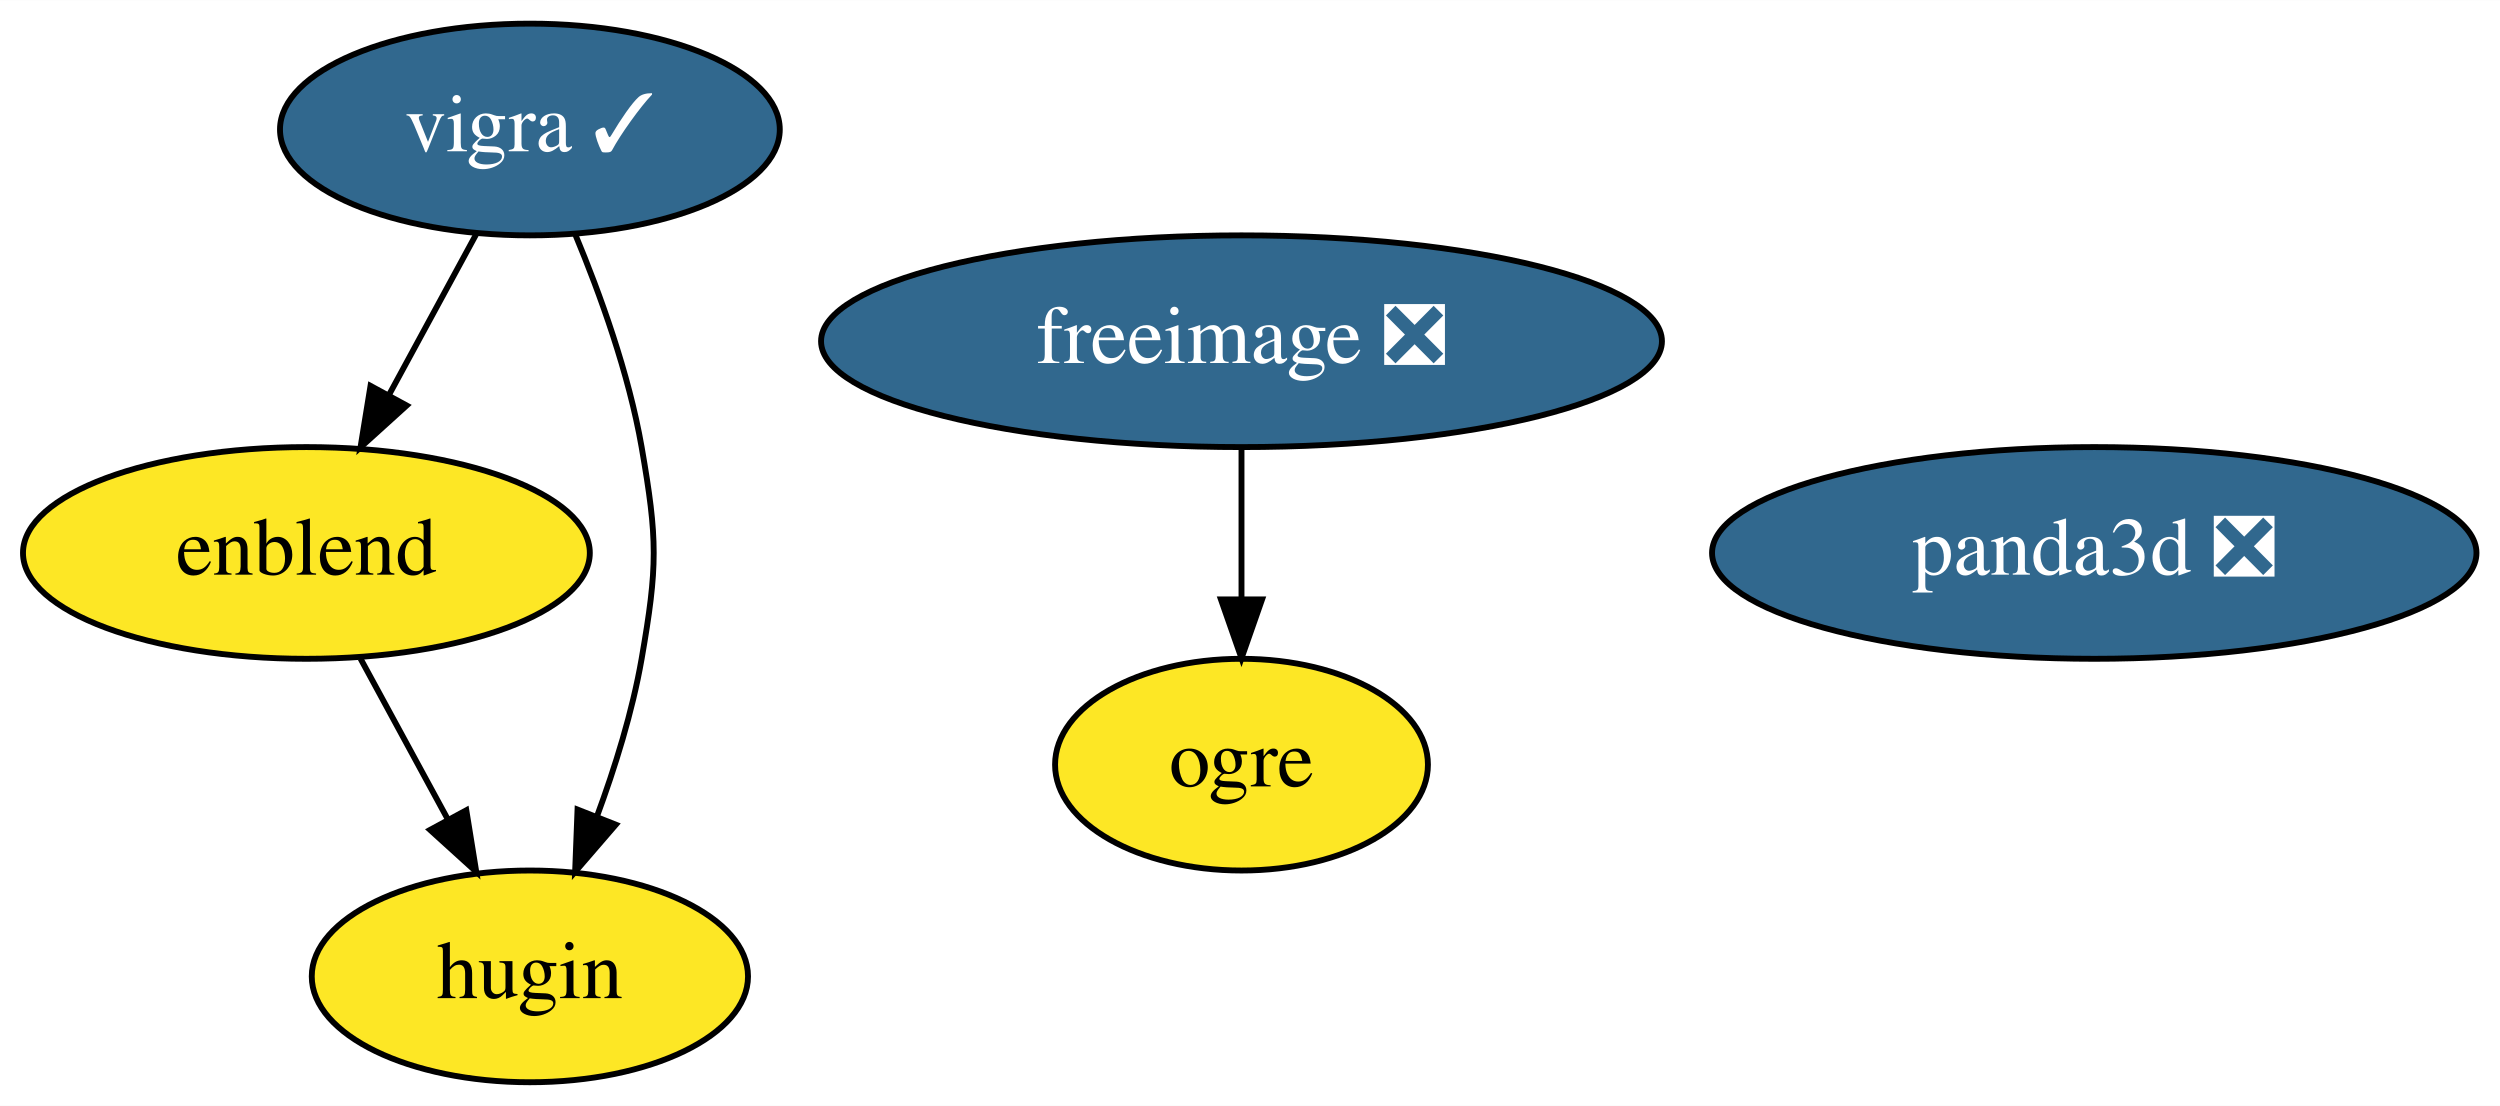
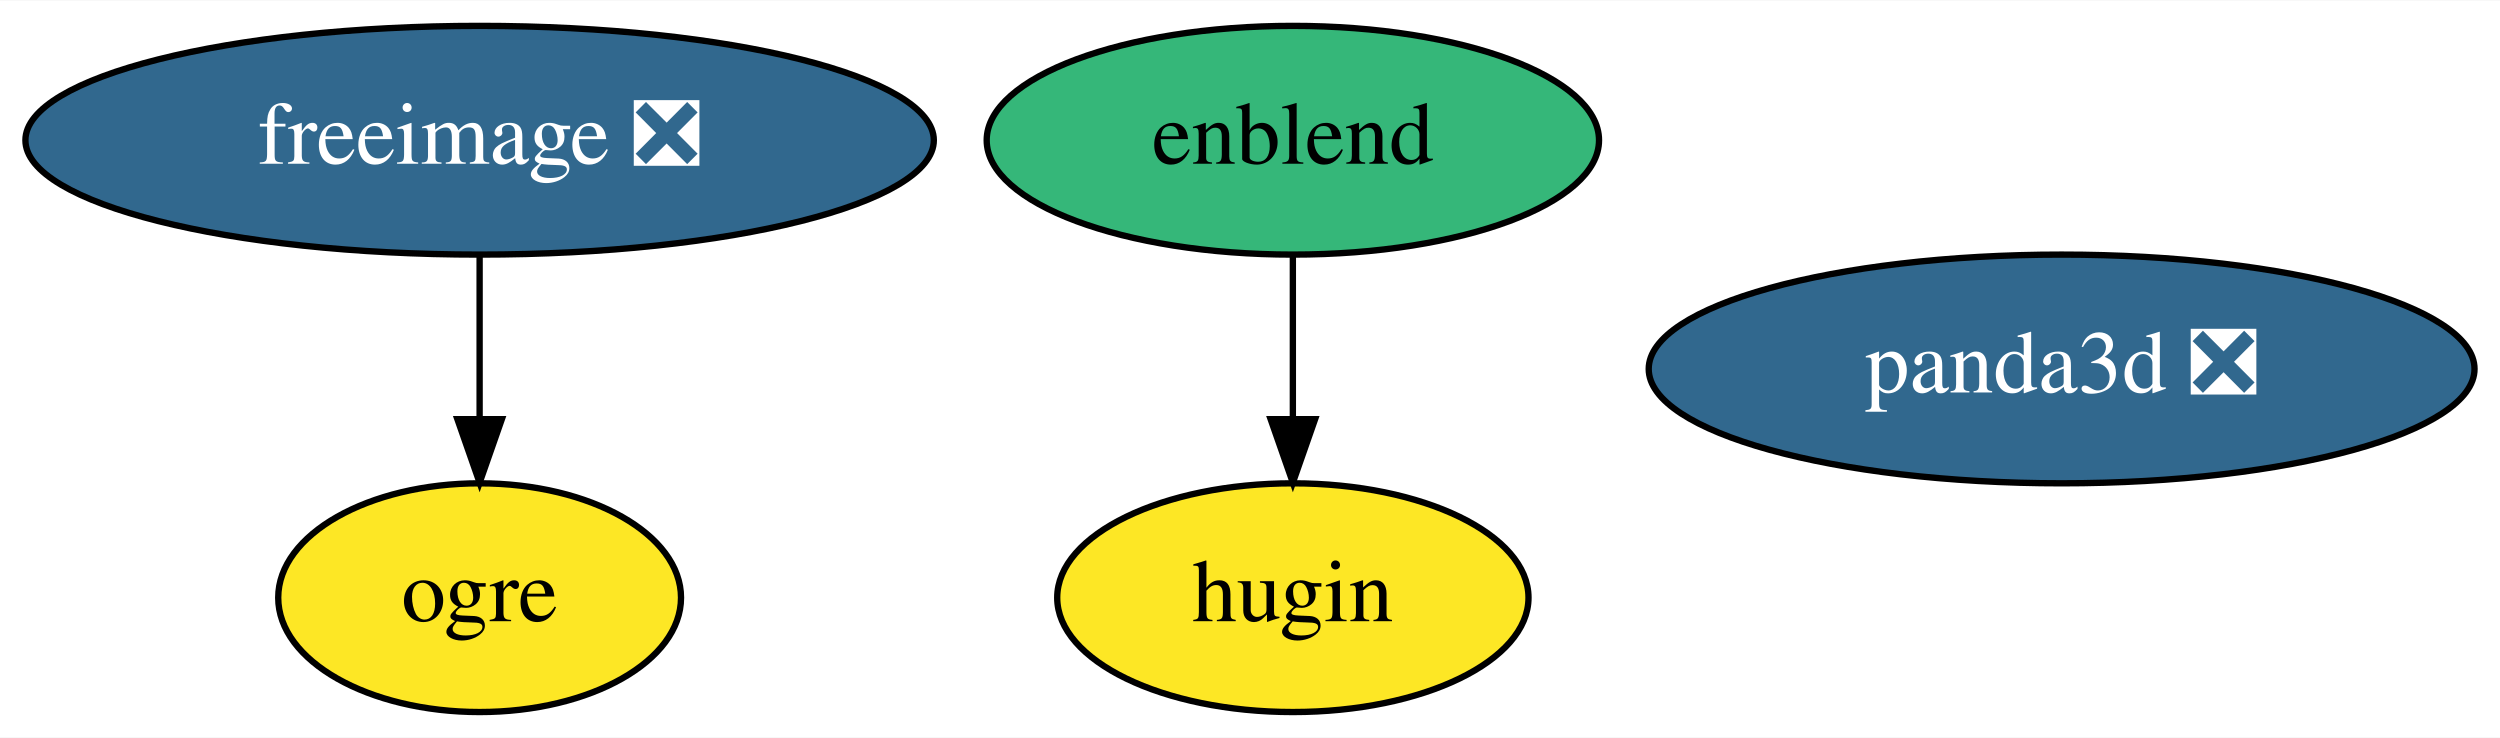
- <svg xmlns="http://www.w3.org/2000/svg" xmlns:xlink="http://www.w3.org/1999/xlink" width="425pt" height="188pt" viewBox="0.00 0.00 425.09 188.00">
-   <g id="graph0" class="graph" transform="scale(1 1) rotate(0) translate(4 184)">
-     <polygon fill="white" stroke="transparent" points="-4,4 -4,-184 421.09,-184 421.09,4 -4,4" />
+ <svg xmlns="http://www.w3.org/2000/svg" xmlns:xlink="http://www.w3.org/1999/xlink" width="393pt" height="116pt" viewBox="0.00 0.00 393.49 116.00">
+   <g id="graph0" class="graph" transform="scale(1 1) rotate(0) translate(4 112)">
+     <polygon fill="white" stroke="transparent" points="-4,4 -4,-112 389.49,-112 389.49,4 -4,4" />
    <g id="node1" class="node">
      <g id="a_node1">
        <a xlink:href="https://github.com/conda-forge/freeimage-feedstock/pull/29" xlink:title="freeimage ❎">
-           <ellipse fill="#31688e" stroke="black" cx="207.1" cy="-126" rx="71.49" ry="18" />
-           <text text-anchor="middle" x="207.1" y="-122.3" font-family="Times,serif" font-size="14.00" fill="white">freeimage ❎</text>
+           <ellipse fill="#31688e" stroke="black" cx="71.49" cy="-90" rx="71.49" ry="18" />
+           <text text-anchor="middle" x="71.49" y="-86.3" font-family="Times,serif" font-size="14.00" fill="white">freeimage ❎</text>
        </a>
      </g>
    </g>
-     <g id="node3" class="node">
-       <g id="a_node3">
+     <g id="node2" class="node">
+       <g id="a_node2">
        <a xlink:href="https://github.com/conda-forge/ogre-feedstock" xlink:title="ogre">
-           <ellipse fill="#fde725" stroke="black" cx="207.1" cy="-54" rx="31.7" ry="18" />
-           <text text-anchor="middle" x="207.1" y="-50.3" font-family="Times,serif" font-size="14.00">ogre</text>
+           <ellipse fill="#fde725" stroke="black" cx="71.49" cy="-18" rx="31.7" ry="18" />
+           <text text-anchor="middle" x="71.49" y="-14.3" font-family="Times,serif" font-size="14.00">ogre</text>
        </a>
      </g>
    </g>
    <g id="edge1" class="edge">
-       <path fill="none" stroke="black" d="M207.1,-107.7C207.1,-99.98 207.1,-90.71 207.1,-82.11" />
-       <polygon fill="black" stroke="black" points="210.6,-82.1 207.1,-72.1 203.6,-82.1 210.6,-82.1" />
+       <path fill="none" stroke="black" d="M71.49,-71.7C71.49,-63.98 71.49,-54.71 71.49,-46.11" />
+       <polygon fill="black" stroke="black" points="74.99,-46.1 71.49,-36.1 67.99,-46.1 74.99,-46.1" />
    </g>
-     <g id="node2" class="node">
-       <g id="a_node2">
-         <a xlink:href="https://github.com/conda-forge/vigra-feedstock/pull/91" xlink:title="vigra ✓">
-           <ellipse fill="#31688e" stroke="black" cx="86.1" cy="-162" rx="42.49" ry="18" />
-           <text text-anchor="middle" x="86.1" y="-158.3" font-family="Times,serif" font-size="14.00" fill="white">vigra ✓</text>
+     <g id="node3" class="node">
+       <g id="a_node3">
+         <a xlink:href="https://github.com/conda-forge/enblend-feedstock" xlink:title="enblend">
+           <ellipse fill="#35b779" stroke="black" cx="199.49" cy="-90" rx="48.19" ry="18" />
+           <text text-anchor="middle" x="199.49" y="-86.3" font-family="Times,serif" font-size="14.00">enblend</text>
        </a>
      </g>
    </g>
    <g id="node4" class="node">
      <g id="a_node4">
-         <a xlink:href="https://github.com/conda-forge/enblend-feedstock" xlink:title="enblend">
-           <ellipse fill="#fde725" stroke="black" cx="48.1" cy="-90" rx="48.19" ry="18" />
-           <text text-anchor="middle" x="48.1" y="-86.3" font-family="Times,serif" font-size="14.00">enblend</text>
+         <a xlink:href="https://github.com/conda-forge/hugin-feedstock" xlink:title="hugin">
+           <ellipse fill="#fde725" stroke="black" cx="199.49" cy="-18" rx="37.09" ry="18" />
+           <text text-anchor="middle" x="199.49" y="-14.3" font-family="Times,serif" font-size="14.00">hugin</text>
        </a>
      </g>
    </g>
    <g id="edge2" class="edge">
-       <path fill="none" stroke="black" d="M77.09,-144.41C72.61,-136.16 67.1,-126.01 62.09,-116.78" />
-       <polygon fill="black" stroke="black" points="65.15,-115.07 57.3,-107.96 59,-118.41 65.15,-115.07" />
+       <path fill="none" stroke="black" d="M199.49,-71.7C199.49,-63.98 199.49,-54.71 199.49,-46.11" />
+       <polygon fill="black" stroke="black" points="202.99,-46.1 199.49,-36.1 195.99,-46.1 202.99,-46.1" />
    </g>
    <g id="node5" class="node">
      <g id="a_node5">
-         <a xlink:href="https://github.com/conda-forge/hugin-feedstock" xlink:title="hugin">
-           <ellipse fill="#fde725" stroke="black" cx="86.1" cy="-18" rx="37.09" ry="18" />
-           <text text-anchor="middle" x="86.1" y="-14.3" font-family="Times,serif" font-size="14.00">hugin</text>
-         </a>
-       </g>
-     </g>
-     <g id="edge3" class="edge">
-       <path fill="none" stroke="black" d="M93.79,-144.22C98.05,-133.99 102.92,-120.52 105.1,-108 107.84,-92.24 107.84,-87.76 105.1,-72 103.53,-63 100.58,-53.51 97.46,-45.09" />
-       <polygon fill="black" stroke="black" points="100.71,-43.8 93.79,-35.78 94.2,-46.37 100.71,-43.8" />
-     </g>
-     <g id="edge4" class="edge">
-       <path fill="none" stroke="black" d="M57.29,-72.05C61.73,-63.89 67.14,-53.91 72.08,-44.82" />
-       <polygon fill="black" stroke="black" points="75.29,-46.25 76.98,-35.79 69.13,-42.91 75.29,-46.25" />
-     </g>
-     <g id="node6" class="node">
-       <g id="a_node6">
        <a xlink:href="https://github.com/conda-forge/panda3d-feedstock/pull/12" xlink:title="panda3d ❎">
-           <ellipse fill="#31688e" stroke="black" cx="352.1" cy="-90" rx="64.99" ry="18" />
-           <text text-anchor="middle" x="352.1" y="-86.3" font-family="Times,serif" font-size="14.00" fill="white">panda3d ❎</text>
+           <ellipse fill="#31688e" stroke="black" cx="320.49" cy="-54" rx="64.99" ry="18" />
+           <text text-anchor="middle" x="320.49" y="-50.3" font-family="Times,serif" font-size="14.00" fill="white">panda3d ❎</text>
        </a>
      </g>
    </g>
  </g>
</svg>
